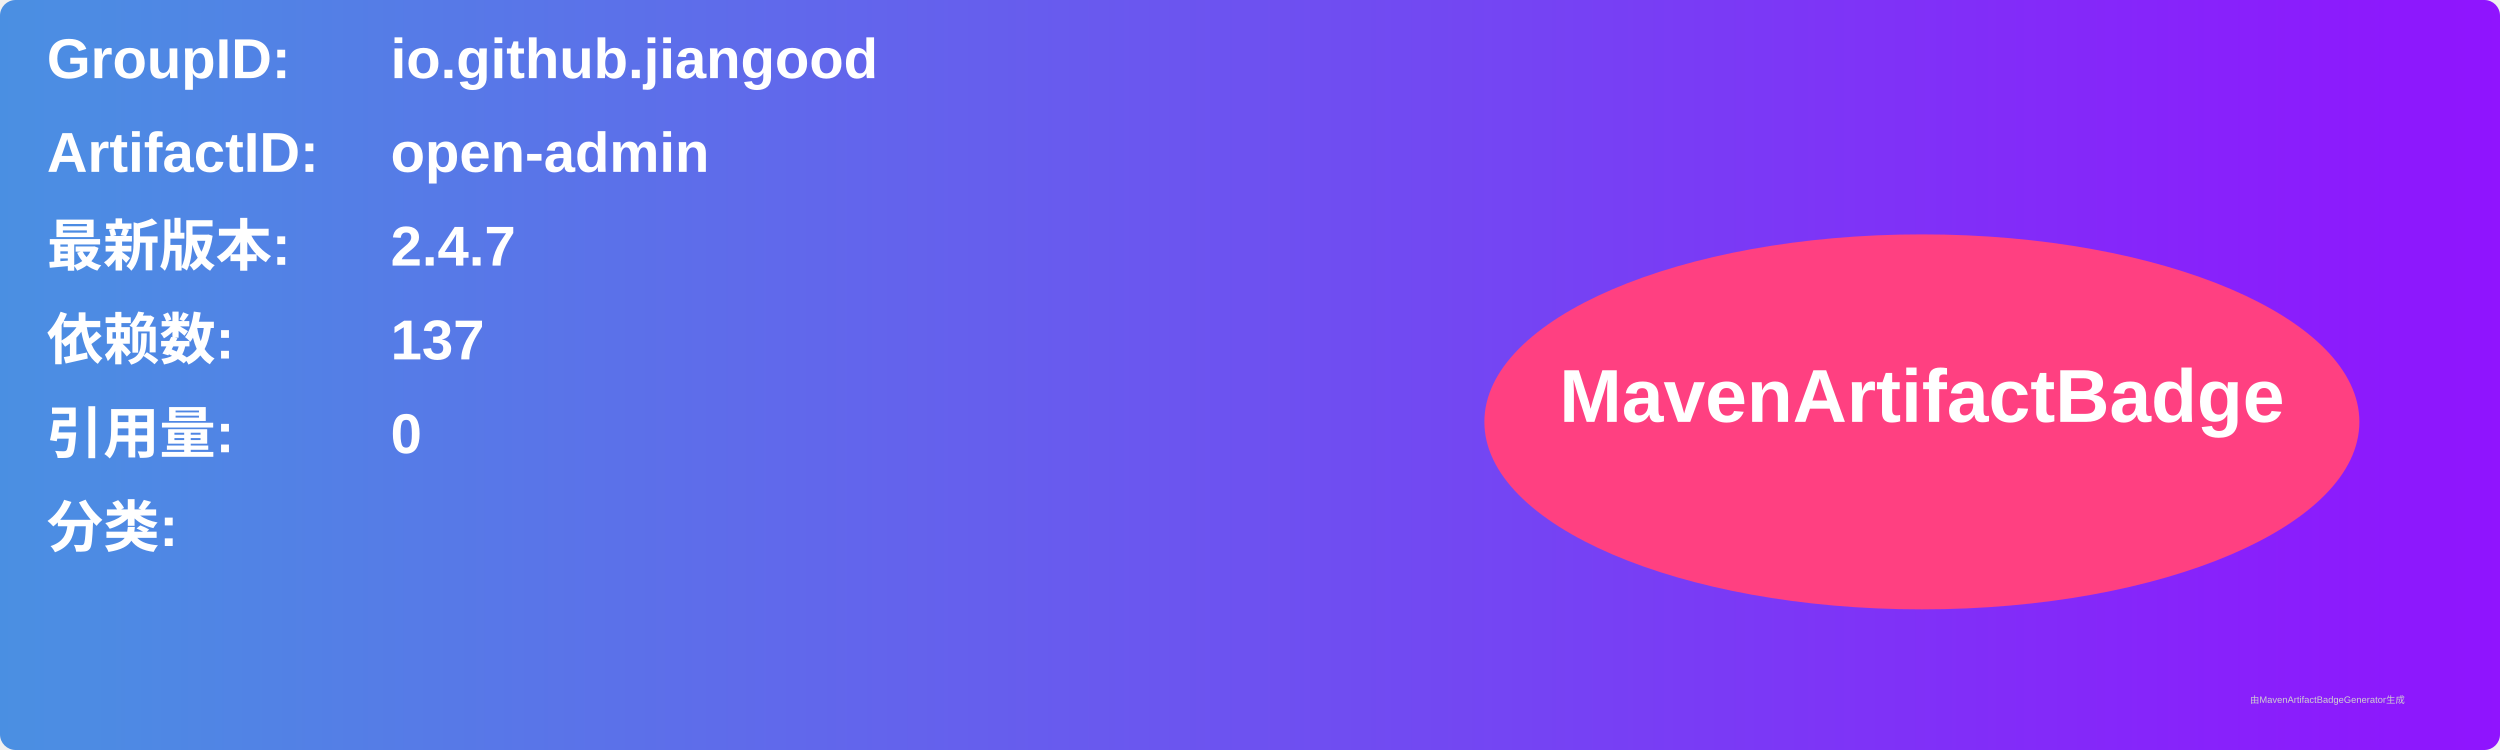
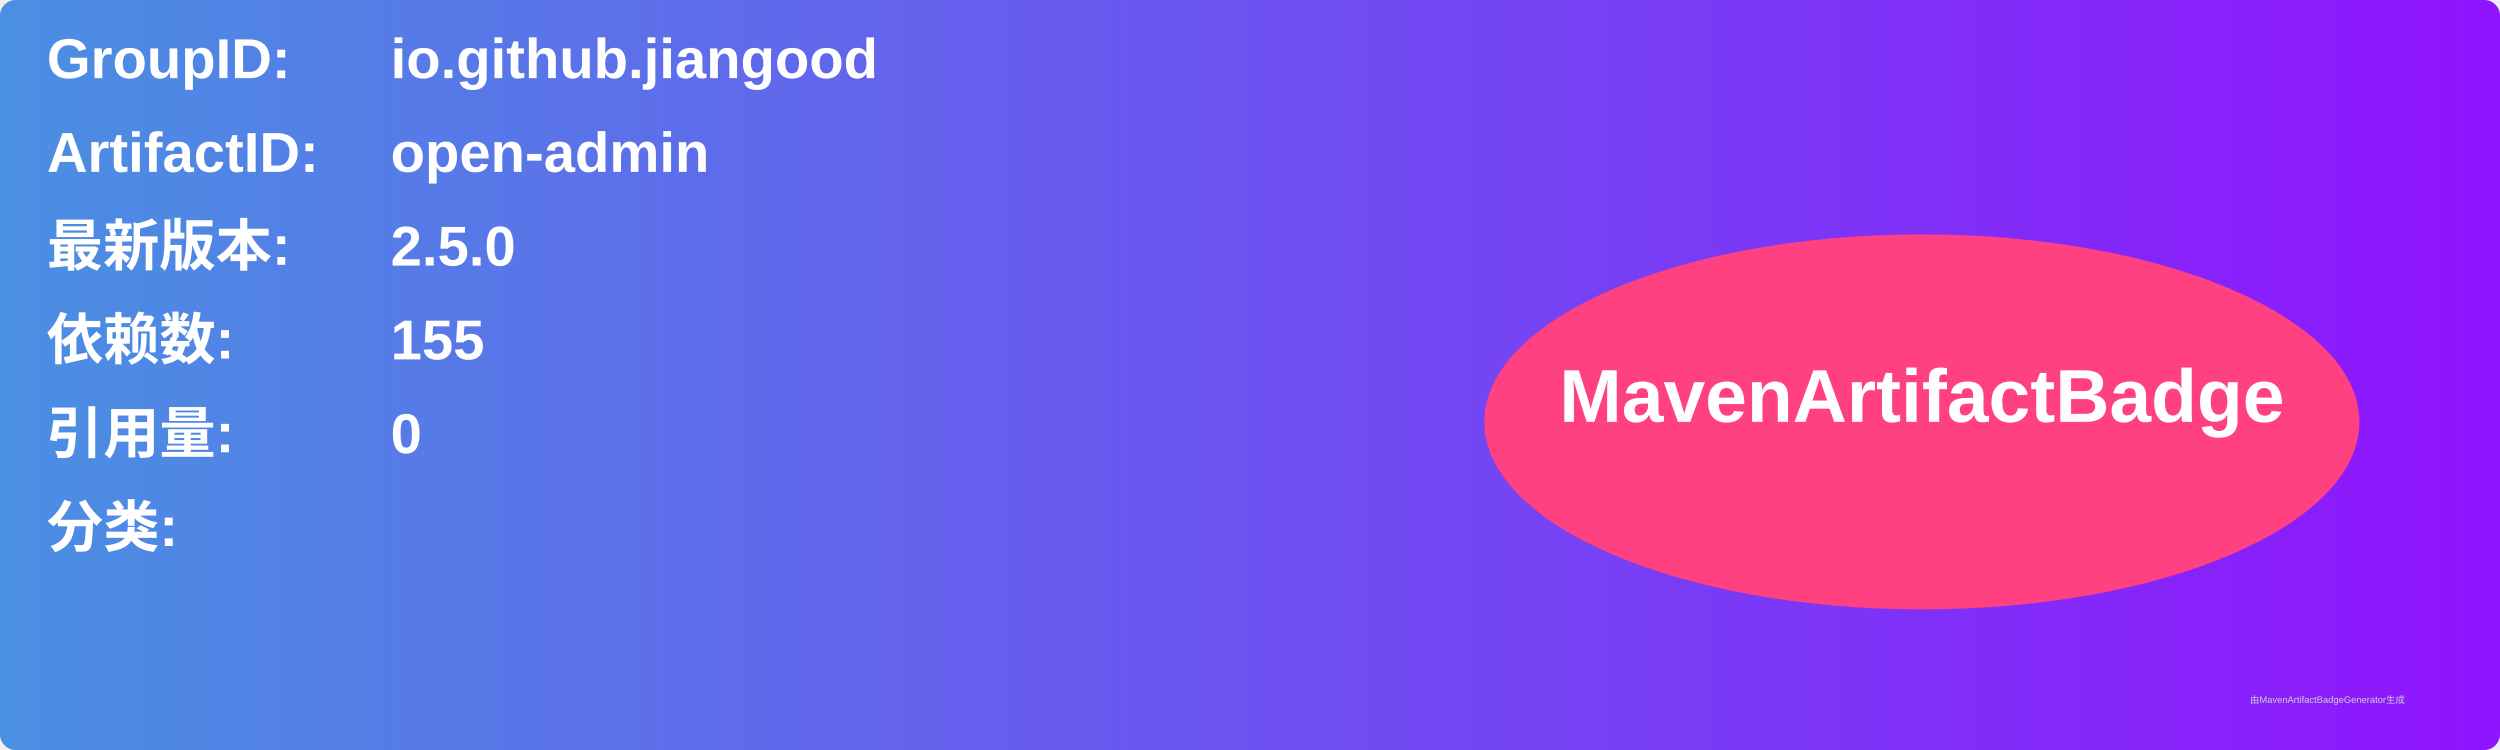
<svg xmlns="http://www.w3.org/2000/svg" width="800" height="240" viewBox="0 0 800 240">
  <linearGradient id="grad" x1="0%" y1="0%" x2="100%" y2="0%">
    <stop offset="0%" stop-color="#4a90e2" />
    <stop offset="100%" stop-color="#9013fe" />
  </linearGradient>
  <rect width="100%" height="100%" rx="5" ry="5" fill="url(#grad)" />
  <g transform="translate(15, 15)">
    <text x="0" y="10" font-family="Arial" font-size="18" fill="white" font-weight="bold" width="260">GroupID:</text>
    <text x="110" y="10" font-family="Arial" font-size="18" fill="white" font-weight="bold" width="460">io.github.jiangood</text>
    <text x="0" y="40" font-family="Arial" font-size="18" fill="white" font-weight="bold" width="260">ArtifactID:</text>
    <text x="110" y="40" font-family="Arial" font-size="18" fill="white" font-weight="bold" width="460">open-admin</text>
    <text x="0" y="70" font-family="Arial" font-size="18" fill="white" font-weight="bold">最新版本:</text>
    <text x="110" y="70" font-family="Arial" font-size="18" fill="white" font-weight="bold">
-       <tspan font-weight="bold">2.4.7</tspan>
+       <tspan font-weight="bold">2.5.0</tspan>
    </text>
    <text x="0" y="100" font-family="Arial" font-size="18" fill="white" font-weight="bold">依赖数: </text>
    <text x="110" y="100" font-family="Arial" font-size="18" fill="white">
-       <tspan font-weight="bold">137</tspan>
+       <tspan font-weight="bold">155</tspan>
    </text>
    <text x="0" y="130" font-family="Arial" font-size="18" fill="white" font-weight="bold">引用量: </text>
    <text x="110" y="130" font-family="Arial" font-size="18" fill="white">
      <tspan font-weight="bold">0</tspan>
    </text>
    <text x="0" y="160" font-family="Arial" font-size="18" fill="white" font-weight="bold">分类:</text>
    <text x="10" y="190" font-family="Arial" font-size="10" fill="white">
      <tspan font-weight="bold" />
    </text>
    <ellipse cx="600" cy="120" rx="140" ry="60" fill="#ff4081" />
    <text x="600" y="120" text-anchor="middle" font-family="Arial" font-size="24" fill="white" font-weight="bold">MavenArtifactBadge</text>
  </g>
  <text x="720" y="225" font-family="Arial" font-size="3" fill="#d0d0d0">由MavenArtifactBadgeGenerator生成</text>
</svg>
